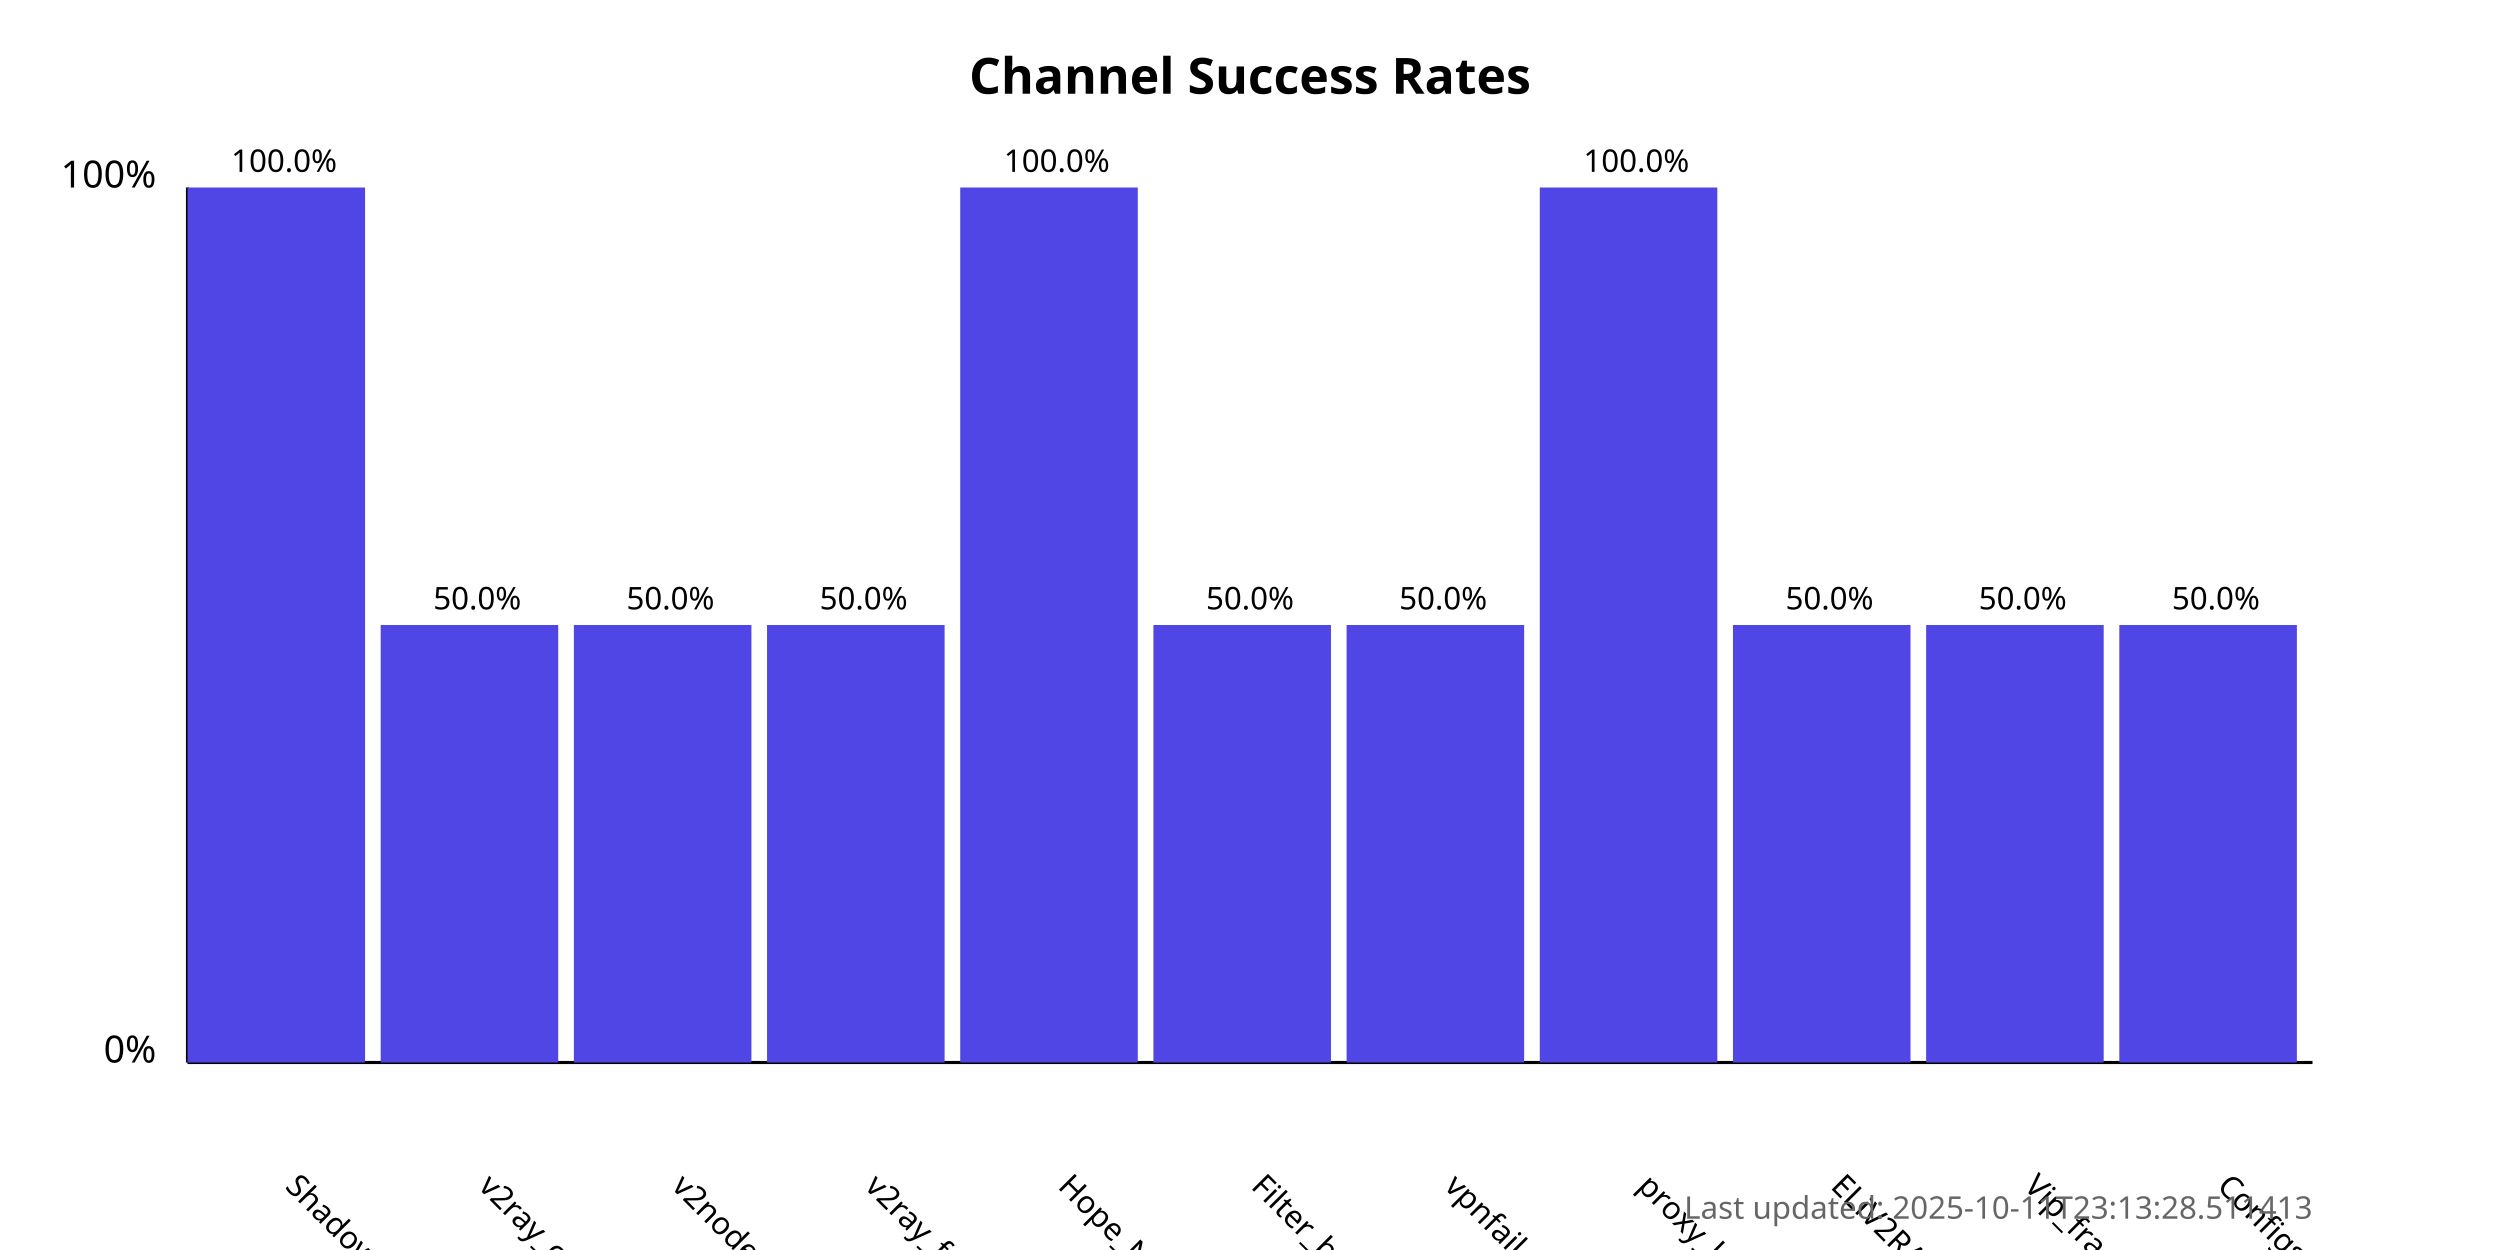
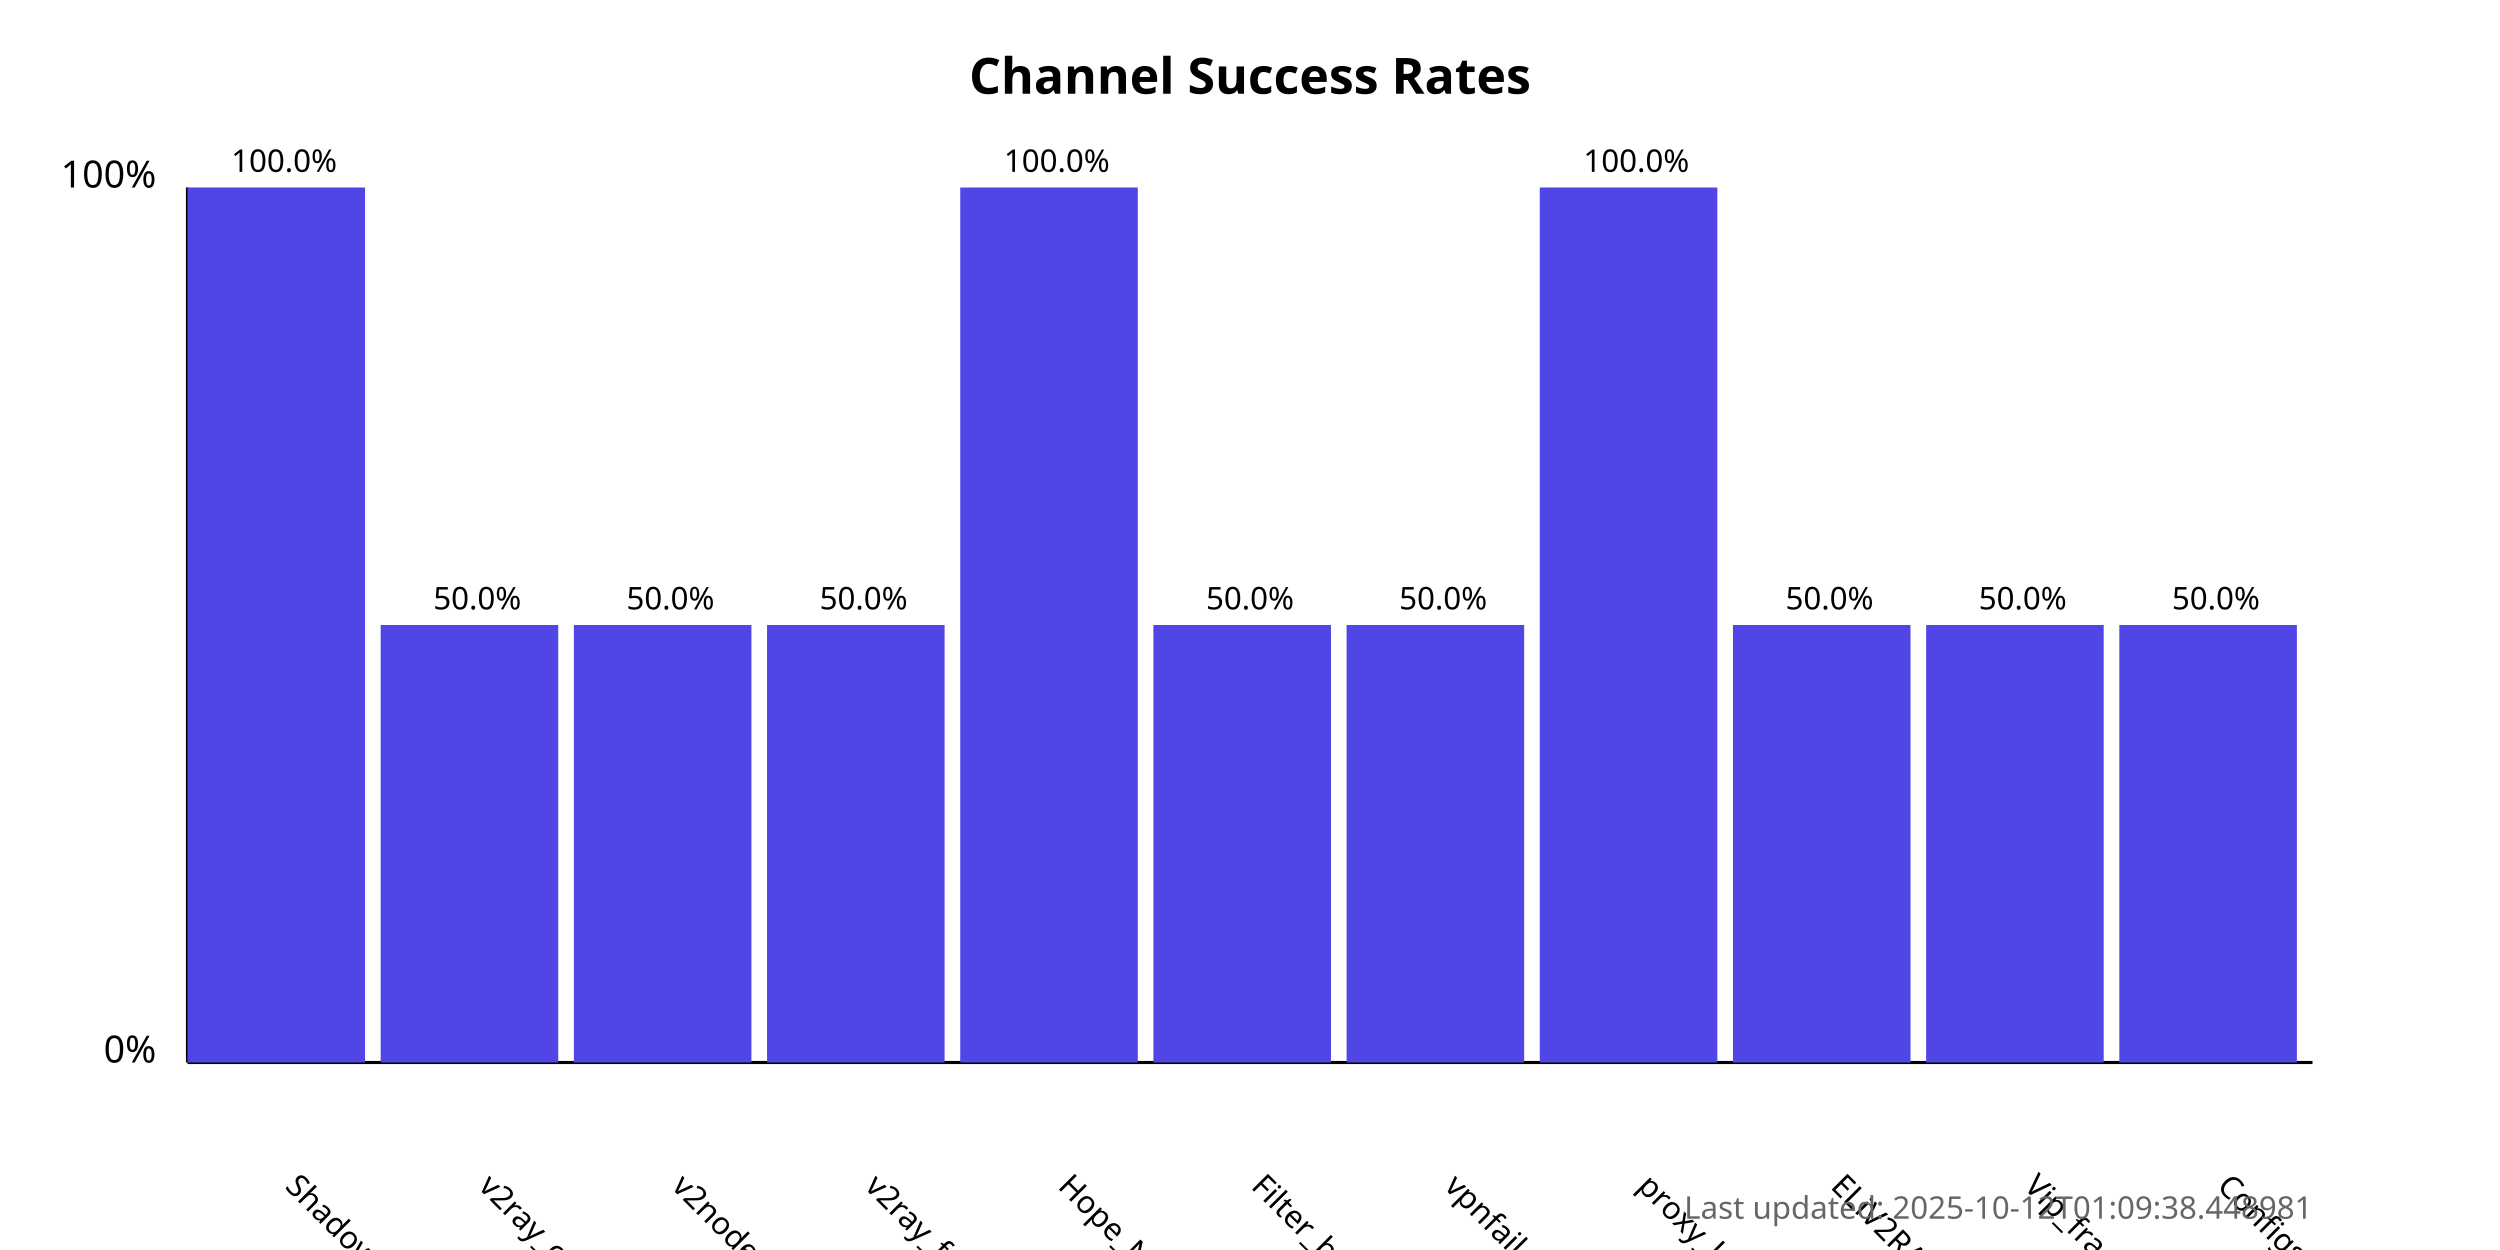
<svg xmlns="http://www.w3.org/2000/svg" width="800" height="400">
  <style>
            .chart-title { font: bold 16px sans-serif; }
            .axis-label { font: 12px sans-serif; }
            .tick-label { font: 10px sans-serif; }
            .bar { fill: #4f46e5; }
            .bar:hover { fill: #6366f1; }
            .timestamp { font: 10px sans-serif; fill: #666; }
        </style>
  <text x="400.0" y="30" text-anchor="middle" class="chart-title">
            Channel Success Rates
        </text>
  <line x1="60" y1="340" x2="60" y2="60" stroke="black" stroke-width="1" />
  <line x1="60" y1="340" x2="740" y2="340" stroke="black" stroke-width="1" />
  <text x="50" y="340" text-anchor="end" class="axis-label">0%</text>
  <text x="50" y="60" text-anchor="end" class="axis-label">100%</text>
  <g>
    <rect x="60" y="60.0" width="56.818" height="280.0" class="bar" />
    <text x="90.909" y="380" transform="rotate(45, 90.90909, 380)" text-anchor="start" class="tick-label">
                ShadowProxy66
            </text>
    <text x="90.909" y="55.0" text-anchor="middle" class="tick-label">
                100.0%
            </text>
  </g>
  <g>
    <rect x="121.818" y="200.0" width="56.818" height="140.0" class="bar" />
    <text x="152.727" y="380" transform="rotate(45, 152.7273, 380)" text-anchor="start" class="tick-label">
                v2ray_configs_pool
            </text>
    <text x="152.727" y="195.0" text-anchor="middle" class="tick-label">
                50.0%
            </text>
  </g>
  <g>
    <rect x="183.636" y="200.0" width="56.818" height="140.0" class="bar" />
    <text x="214.545" y="380" transform="rotate(45, 214.5455, 380)" text-anchor="start" class="tick-label">
                v2nodes
            </text>
    <text x="214.545" y="195.0" text-anchor="middle" class="tick-label">
                50.0%
            </text>
  </g>
  <g>
    <rect x="245.455" y="200.0" width="56.818" height="140.0" class="bar" />
    <text x="276.364" y="380" transform="rotate(45, 276.3636, 380)" text-anchor="start" class="tick-label">
                v2ray_free_conf
            </text>
    <text x="276.364" y="195.0" text-anchor="middle" class="tick-label">
                50.0%
            </text>
  </g>
  <g>
    <rect x="307.273" y="60.0" width="56.818" height="280.0" class="bar" />
    <text x="338.182" y="380" transform="rotate(45, 338.1818, 380)" text-anchor="start" class="tick-label">
                Hope_Net
            </text>
    <text x="338.182" y="55.0" text-anchor="middle" class="tick-label">
                100.0%
            </text>
  </g>
  <g>
    <rect x="369.091" y="200.0" width="56.818" height="140.0" class="bar" />
    <text x="400.0" y="380" transform="rotate(45, 400.0, 380)" text-anchor="start" class="tick-label">
                Filter_breaker
            </text>
    <text x="400.0" y="195.0" text-anchor="middle" class="tick-label">
                50.0%
            </text>
  </g>
  <g>
    <rect x="430.909" y="200.0" width="56.818" height="140.0" class="bar" />
    <text x="461.818" y="380" transform="rotate(45, 461.8182, 380)" text-anchor="start" class="tick-label">
                vpnfail_vless
            </text>
    <text x="461.818" y="195.0" text-anchor="middle" class="tick-label">
                50.0%
            </text>
  </g>
  <g>
    <rect x="492.727" y="60.0" width="56.818" height="280.0" class="bar" />
    <text x="523.636" y="380" transform="rotate(45, 523.6364, 380)" text-anchor="start" class="tick-label">
                proxy_kafee
            </text>
    <text x="523.636" y="55.0" text-anchor="middle" class="tick-label">
                100.0%
            </text>
  </g>
  <g>
    <rect x="554.545" y="200.0" width="56.818" height="140.0" class="bar" />
    <text x="585.455" y="380" transform="rotate(45, 585.4545, 380)" text-anchor="start" class="tick-label">
                ELiV2RAY
            </text>
    <text x="585.455" y="195.0" text-anchor="middle" class="tick-label">
                50.0%
            </text>
  </g>
  <g>
    <rect x="616.364" y="200.0" width="56.818" height="140.0" class="bar" />
    <text x="647.273" y="380" transform="rotate(45, 647.2727, 380)" text-anchor="start" class="tick-label">
                Vip_fragment_v2ray
            </text>
    <text x="647.273" y="195.0" text-anchor="middle" class="tick-label">
                50.0%
            </text>
  </g>
  <g>
    <rect x="678.182" y="200.0" width="56.818" height="140.0" class="bar" />
    <text x="709.091" y="380" transform="rotate(45, 709.0909, 380)" text-anchor="start" class="tick-label">
                ConfigsHubPlus
            </text>
    <text x="709.091" y="195.0" text-anchor="middle" class="tick-label">
                50.0%
            </text>
  </g>
  <text x="740" y="390" text-anchor="end" class="timestamp">
-             Last updated: 2025-10-11T23:13:28.511413
+             Last updated: 2025-10-12T01:09:38.448981
        </text>
</svg>
